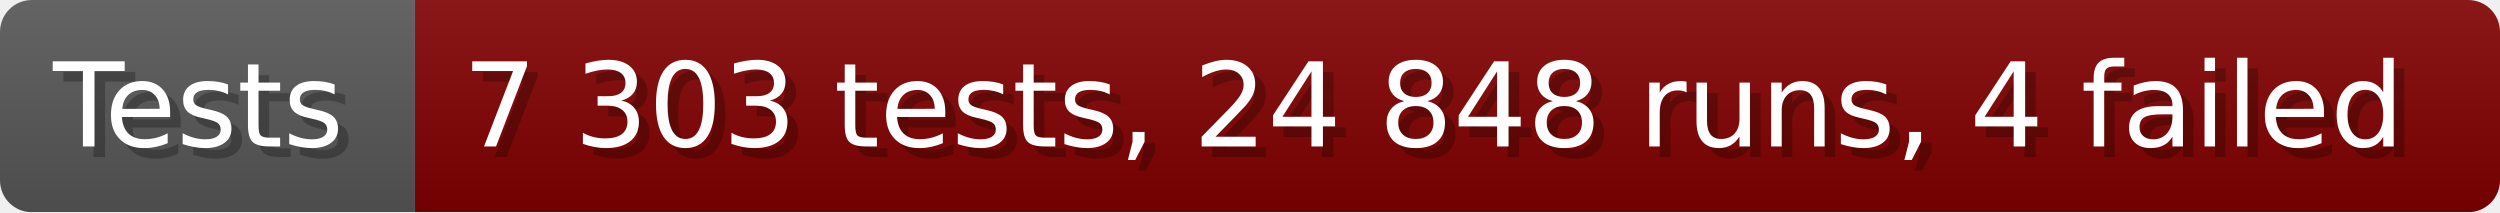
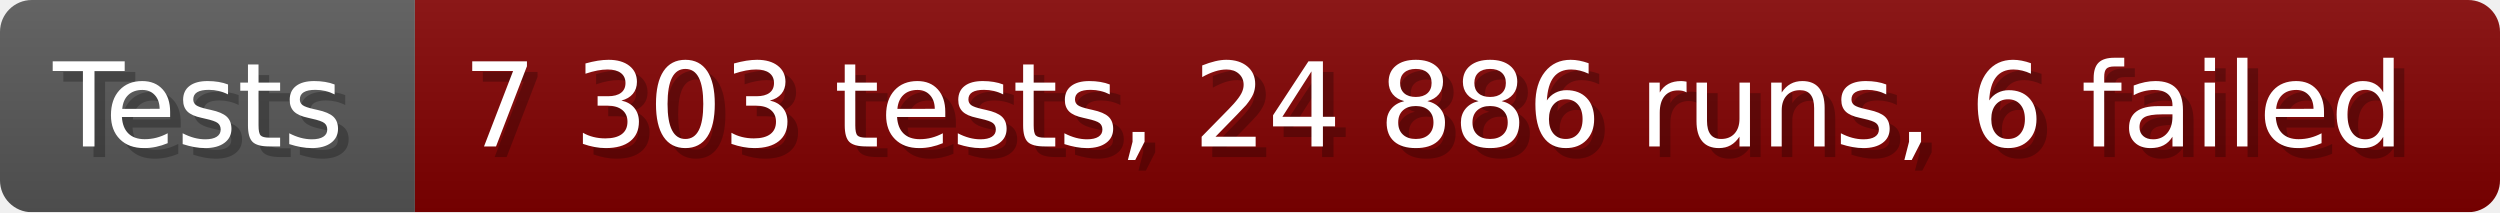
- <svg xmlns="http://www.w3.org/2000/svg" width="235.6" height="20" viewBox="0 0 2356 200" role="img" aria-label="Tests: 7 303 tests, 24 848 runs, 4 failed">
+ <svg xmlns="http://www.w3.org/2000/svg" width="235.6" height="20" viewBox="0 0 2356 200" role="img" aria-label="Tests: 7 303 tests, 24 886 runs, 6 failed">
  <linearGradient id="a" x2="0" y2="100%">
    <stop offset="0" stop-opacity=".1" stop-color="#EEE" />
    <stop offset="1" stop-opacity=".1" />
  </linearGradient>
  <mask id="m">
    <rect width="2356" height="200" rx="30" fill="#FFF" />
  </mask>
  <g mask="url(#m)">
    <rect width="391" height="200" fill="#555" />
    <rect width="1965" height="200" fill="#800000" x="391" />
    <rect width="2356" height="200" fill="url(#a)" />
  </g>
  <g aria-hidden="true" fill="#fff" text-anchor="start" font-family="Verdana,DejaVu Sans,sans-serif" font-size="110">
    <text x="60" y="148" textLength="291" fill="#000" opacity="0.25">Tests</text>
    <text x="50" y="138" textLength="291">Tests</text>
-     <text x="446" y="148" textLength="1865" fill="#000" opacity="0.25">7 303 tests, 24 848 runs, 4 failed</text>
-     <text x="436" y="138" textLength="1865">7 303 tests, 24 848 runs, 4 failed</text>
+     <text x="446" y="148" textLength="1865" fill="#000" opacity="0.25">7 303 tests, 24 886 runs, 6 failed</text>
+     <text x="436" y="138" textLength="1865">7 303 tests, 24 886 runs, 6 failed</text>
  </g>
</svg>
